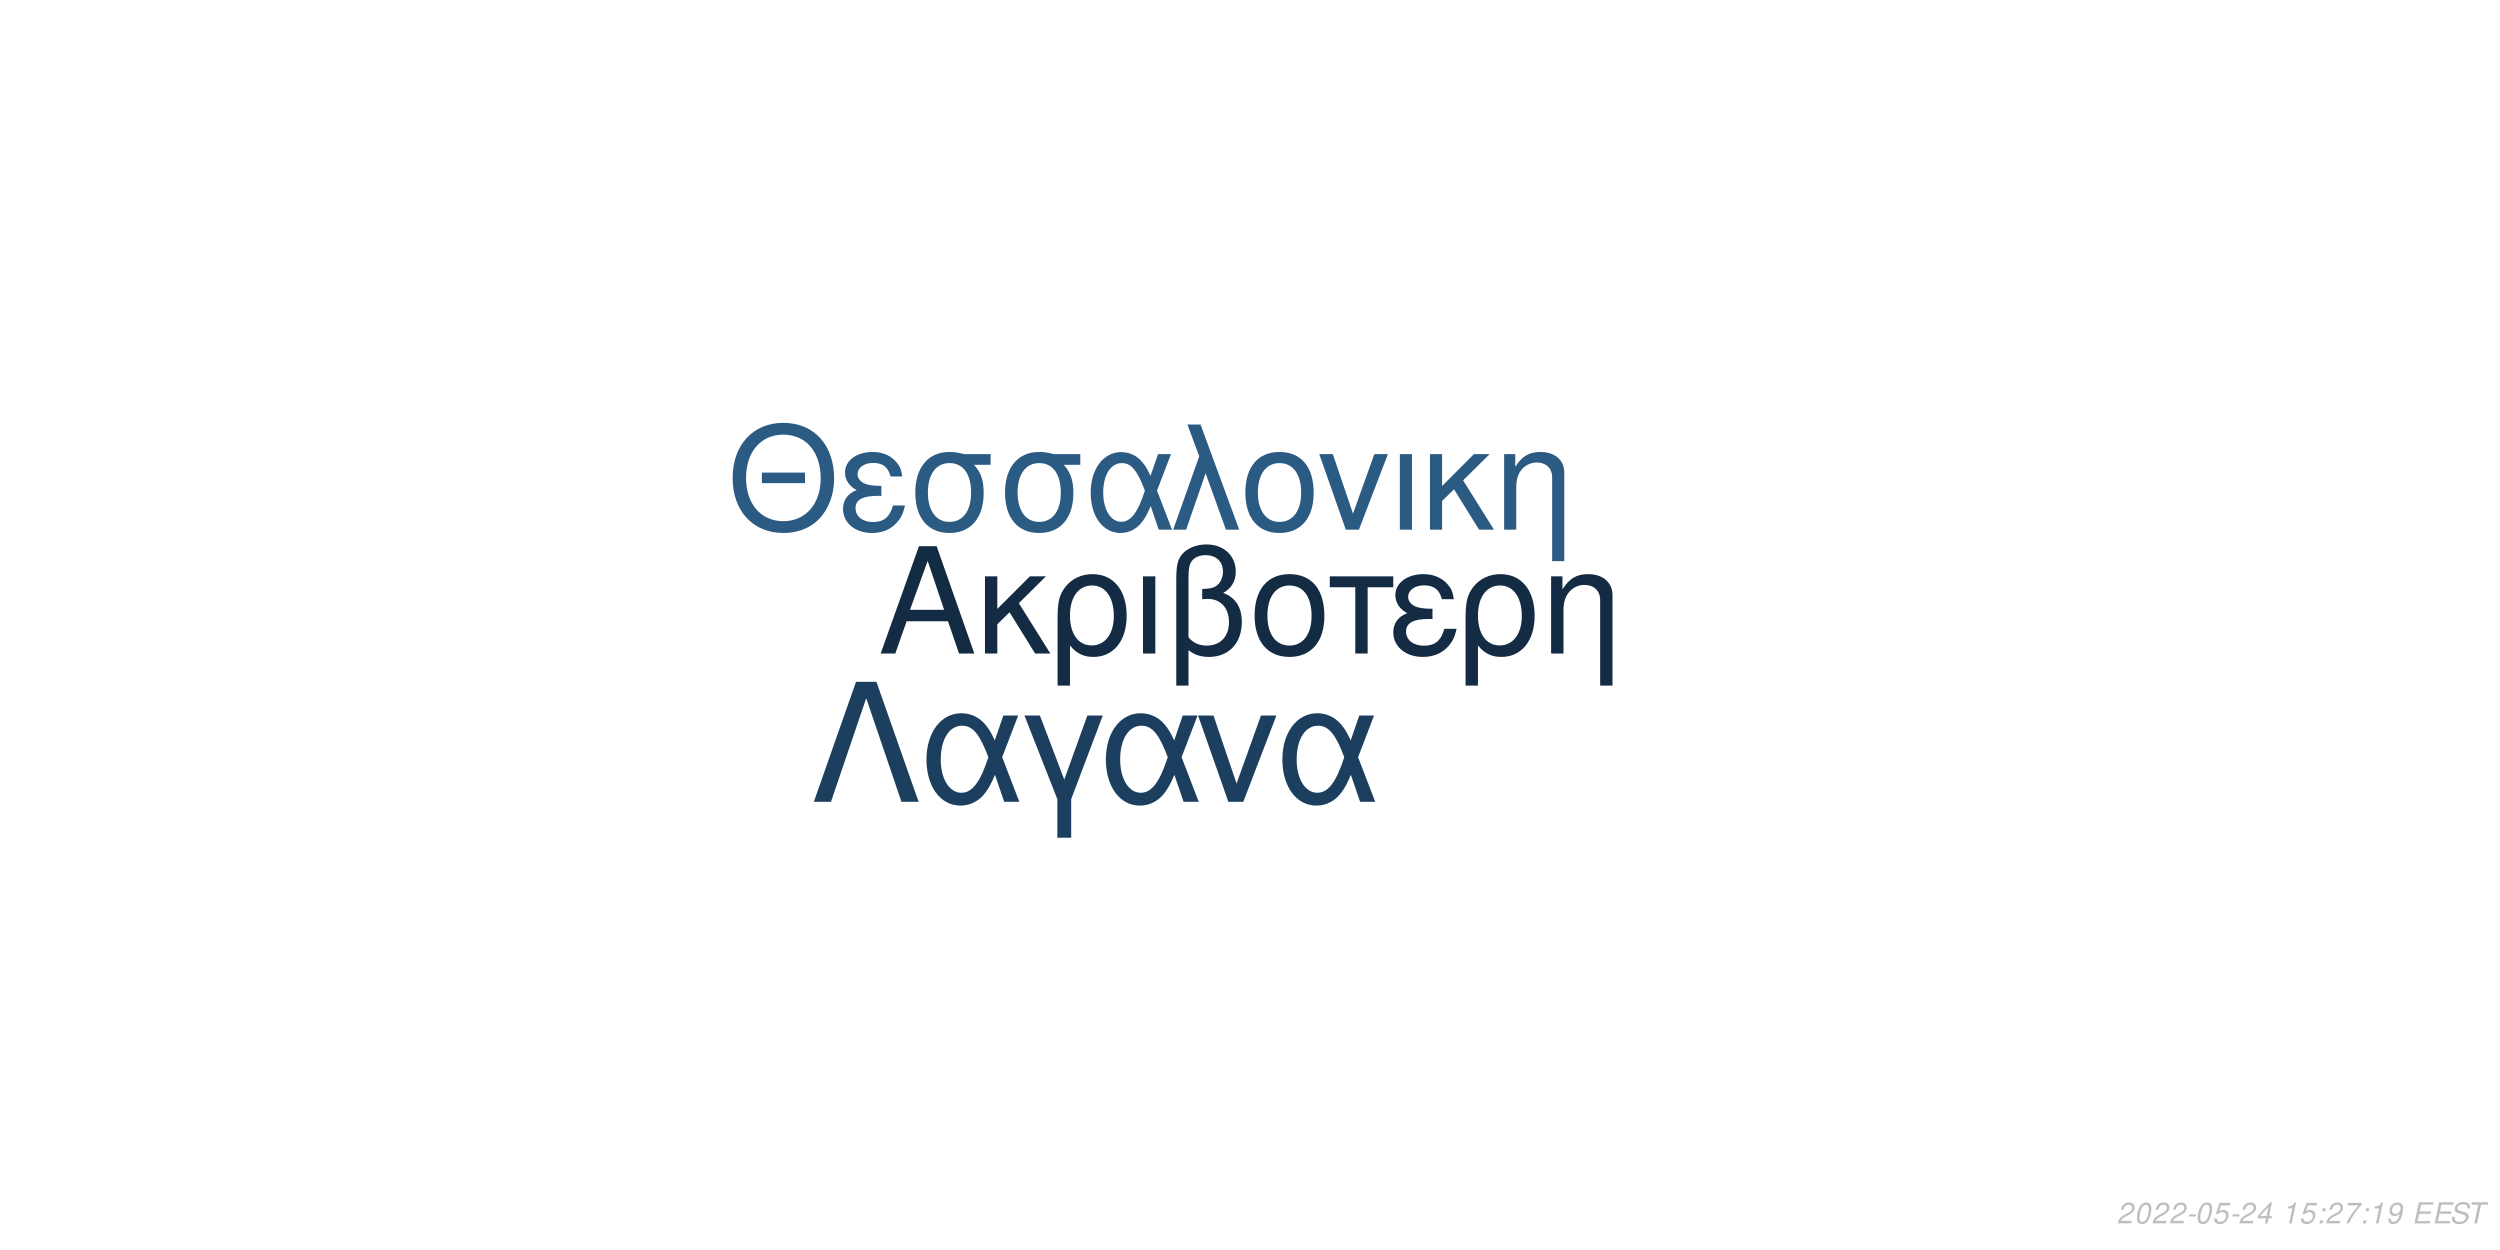
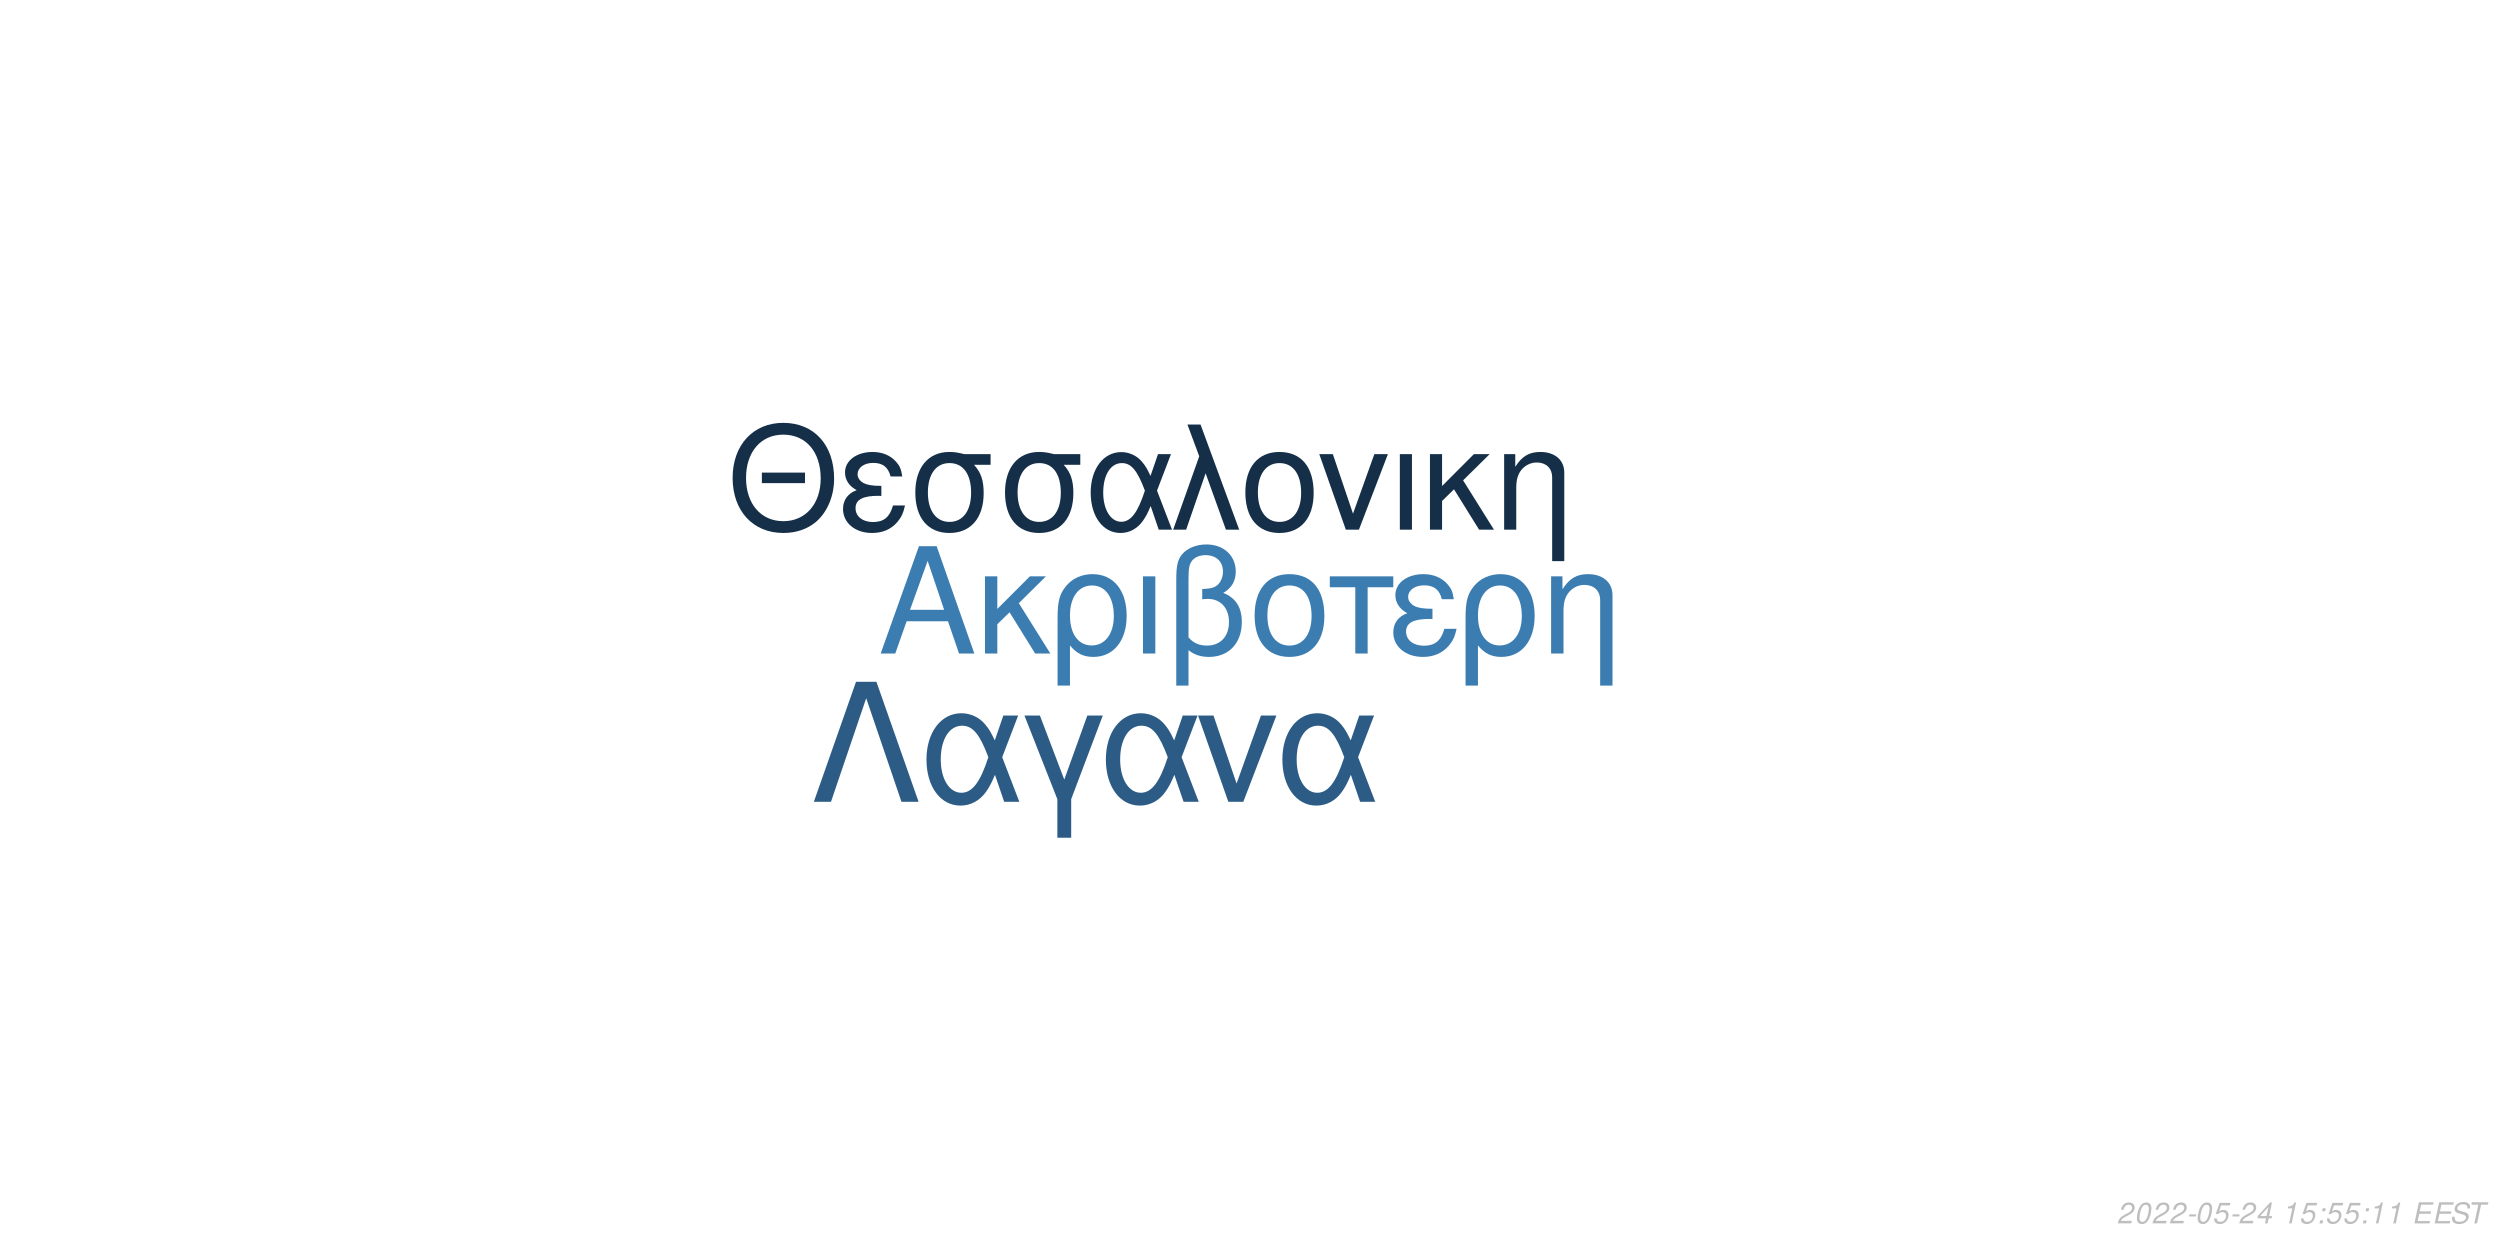
<svg xmlns="http://www.w3.org/2000/svg" xmlns:xlink="http://www.w3.org/1999/xlink" width="864pt" height="432pt" viewBox="0 0 864 432" version="1.1">
  <defs>
    <g>
      <symbol overflow="visible" id="glyph0-0">
        <path style="stroke:none;" d="" />
      </symbol>
      <symbol overflow="visible" id="glyph0-1">
        <path style="stroke:none;" d="M 24.125 -11.141 L 27.938 0 L 33.234 0 L 20.203 -37.094 L 14.094 -37.094 L 0.859 0 L 5.906 0 L 9.828 -11.141 Z M 22.797 -15.109 L 11 -15.109 L 17.094 -32.016 Z M 22.797 -15.109 " />
      </symbol>
      <symbol overflow="visible" id="glyph0-2">
        <path style="stroke:none;" d="M 7.172 -15.422 L 7.172 -26.672 L 2.906 -26.672 L 2.906 0 L 7.172 0 L 7.172 -10.125 L 11.406 -14.25 L 20.25 0 L 25.5 0 L 14.609 -17.406 L 23.969 -26.672 L 18.422 -26.672 Z M 7.172 -15.422 " />
      </symbol>
      <symbol overflow="visible" id="glyph0-3">
        <path style="stroke:none;" d="M 3 11.094 L 7.281 11.094 L 7.281 -2.797 C 9.516 -0.047 11.953 1.172 15.375 1.172 C 22.344 1.172 26.875 -4.422 26.875 -13.031 C 26.875 -21.891 22.297 -27.438 15.062 -27.438 C 11.297 -27.438 7.984 -25.906 5.797 -23.156 C 3.672 -20.516 3 -17.969 3 -12.359 Z M 14.906 -23.516 C 19.547 -23.516 22.438 -19.438 22.438 -12.922 C 22.438 -6.812 19.391 -2.797 14.812 -2.797 C 10.172 -2.797 7.281 -6.766 7.281 -13.125 C 7.281 -19.484 10.234 -23.516 14.906 -23.516 Z M 14.906 -23.516 " />
      </symbol>
      <symbol overflow="visible" id="glyph0-4">
        <path style="stroke:none;" d="M 3.516 0 L 7.781 0 L 7.781 -26.672 L 3.516 -26.672 Z M 3.516 0 " />
      </symbol>
      <symbol overflow="visible" id="glyph0-5">
        <path style="stroke:none;" d="M 4.016 11.094 L 8.25 11.094 L 8.25 -1.172 C 10.172 0.406 12.422 1.172 15.312 1.172 C 22.188 1.172 26.672 -3.609 26.672 -10.891 C 26.672 -15.984 24.578 -19.234 20.25 -20.969 C 23.109 -22.547 24.578 -25.031 24.578 -28.344 C 24.578 -33.844 20.406 -37.703 14.453 -37.703 C 10.938 -37.703 7.734 -36.391 6 -34.25 C 4.484 -32.422 4.016 -30.328 4.016 -25.391 Z M 8.25 -25.656 C 8.25 -29.359 8.5 -30.844 9.469 -32.062 C 10.375 -33.281 12.156 -34 14.094 -34 C 17.812 -34 20.156 -31.812 20.156 -28.297 C 20.156 -25.953 18.984 -23.812 17.297 -23.047 C 16.281 -22.547 15.469 -22.438 12.984 -22.297 L 12.984 -18.781 C 13.734 -18.828 14.344 -18.875 14.969 -18.875 C 19.344 -18.875 22.234 -15.719 22.234 -10.891 C 22.234 -5.906 19.281 -2.75 14.656 -2.75 C 11.953 -2.75 9.922 -3.609 8.25 -5.594 Z M 8.25 -25.656 " />
      </symbol>
      <symbol overflow="visible" id="glyph0-6">
        <path style="stroke:none;" d="M 14.094 -27.438 C 6.562 -27.438 2.094 -22.094 2.094 -13.125 C 2.094 -4.125 6.562 1.172 14.141 1.172 C 21.672 1.172 26.203 -4.172 26.203 -12.922 C 26.203 -22.188 21.828 -27.438 14.094 -27.438 Z M 14.141 -23.516 C 18.938 -23.516 21.781 -19.594 21.781 -12.984 C 21.781 -6.672 18.828 -2.75 14.141 -2.75 C 9.422 -2.75 6.516 -6.672 6.516 -13.125 C 6.516 -19.594 9.422 -23.516 14.141 -23.516 Z M 14.141 -23.516 " />
      </symbol>
      <symbol overflow="visible" id="glyph0-7">
        <path style="stroke:none;" d="M 7.891 0 L 12.156 0 L 12.156 -22.906 L 21.016 -22.906 L 21.016 -26.672 L -0.922 -26.672 L -0.922 -22.906 L 7.891 -22.906 Z M 7.891 0 " />
      </symbol>
      <symbol overflow="visible" id="glyph0-8">
        <path style="stroke:none;" d="M 14.562 -15.469 C 11.344 -15.469 9.562 -15.781 8.297 -16.438 C 6.922 -17.203 6.156 -18.328 6.156 -19.547 C 6.156 -21.891 8.453 -23.562 11.656 -23.562 C 15.062 -23.562 16.953 -22.094 17.812 -18.781 L 21.938 -18.781 C 21.578 -21.266 21.062 -22.5 19.797 -23.922 C 17.812 -26.203 14.906 -27.438 11.453 -27.438 C 5.797 -27.438 1.734 -24.375 1.734 -20.203 C 1.734 -17.609 3.156 -15.375 5.859 -13.938 C 2.797 -12.875 1.016 -10.484 1.016 -7.328 C 1.016 -2.391 5.297 1.172 11.25 1.172 C 14.969 1.172 17.906 -0.109 20.156 -2.641 C 21.578 -4.328 22.297 -5.797 22.906 -8.547 L 18.672 -8.547 C 17.5 -4.422 15.422 -2.703 11.609 -2.703 C 7.938 -2.703 5.438 -4.688 5.438 -7.578 C 5.438 -10.578 7.938 -11.953 13.484 -11.953 C 13.641 -11.953 14.094 -11.953 14.562 -11.906 Z M 14.562 -15.469 " />
      </symbol>
      <symbol overflow="visible" id="glyph0-9">
        <path style="stroke:none;" d="M 3.562 -26.672 L 3.562 0 L 7.844 0 L 7.844 -14.703 C 7.844 -17.906 8.5 -19.891 10.031 -21.531 C 11.406 -22.953 13.188 -23.719 15.062 -23.719 C 18.375 -23.719 20.516 -21.672 20.516 -18.469 L 20.516 11.094 L 24.781 11.094 L 24.781 -20.156 C 24.781 -24.578 21.469 -27.438 16.328 -27.438 C 12.359 -27.438 9.828 -25.906 7.484 -22.188 L 7.484 -26.672 Z M 3.562 -26.672 " />
      </symbol>
      <symbol overflow="visible" id="glyph1-0">
        <path style="stroke:none;" d="" />
      </symbol>
      <symbol overflow="visible" id="glyph1-1">
        <path style="stroke:none;" d="M 26.859 -19.734 L 11.953 -19.734 L 11.953 -16.094 L 26.859 -16.094 Z M 19.328 -36.922 C 8.922 -36.922 1.844 -29.25 1.844 -17.891 C 1.844 -6.484 8.875 1.141 19.391 1.141 C 23.812 1.141 27.703 -0.203 30.641 -2.688 C 34.578 -6.031 36.922 -11.656 36.922 -17.594 C 36.922 -29.297 30 -36.922 19.328 -36.922 Z M 19.328 -32.844 C 27.203 -32.844 32.281 -26.906 32.281 -17.688 C 32.281 -8.922 27.062 -2.938 19.391 -2.938 C 11.609 -2.938 6.484 -8.922 6.484 -17.891 C 6.484 -26.859 11.609 -32.844 19.328 -32.844 Z M 19.328 -32.844 " />
      </symbol>
      <symbol overflow="visible" id="glyph1-2">
        <path style="stroke:none;" d="M 14.25 -15.141 C 11.109 -15.141 9.375 -15.453 8.125 -16.094 C 6.781 -16.844 6.031 -17.938 6.031 -19.141 C 6.031 -21.422 8.266 -23.078 11.406 -23.078 C 14.75 -23.078 16.594 -21.625 17.438 -18.391 L 21.469 -18.391 C 21.125 -20.828 20.625 -22.031 19.391 -23.422 C 17.438 -25.656 14.594 -26.859 11.219 -26.859 C 5.688 -26.859 1.688 -23.875 1.688 -19.781 C 1.688 -17.234 3.094 -15.047 5.734 -13.656 C 2.734 -12.609 1 -10.266 1 -7.172 C 1 -2.344 5.188 1.141 11.016 1.141 C 14.656 1.141 17.547 -0.094 19.734 -2.594 C 21.125 -4.234 21.828 -5.688 22.422 -8.375 L 18.281 -8.375 C 17.141 -4.328 15.094 -2.641 11.359 -2.641 C 7.766 -2.641 5.328 -4.578 5.328 -7.422 C 5.328 -10.359 7.766 -11.703 13.203 -11.703 C 13.359 -11.703 13.797 -11.703 14.25 -11.656 Z M 14.25 -15.141 " />
      </symbol>
      <symbol overflow="visible" id="glyph1-3">
        <path style="stroke:none;" d="M 29 -26.109 L 19.938 -26.109 C 17.594 -26.703 16.438 -26.859 14.703 -26.859 C 7.469 -26.859 2.984 -21.469 2.984 -12.859 C 2.984 -4.031 7.375 1.141 14.797 1.141 C 22.172 1.141 26.609 -4.078 26.609 -12.656 C 26.609 -17.047 25.656 -19.828 23.266 -22.422 L 29 -22.422 Z M 14.797 -23.016 C 19.531 -23.016 22.266 -19.234 22.266 -12.75 C 22.266 -6.531 19.438 -2.688 14.797 -2.688 C 10.172 -2.688 7.328 -6.531 7.328 -12.859 C 7.328 -19.188 10.172 -23.016 14.797 -23.016 Z M 14.797 -23.016 " />
      </symbol>
      <symbol overflow="visible" id="glyph1-4">
        <path style="stroke:none;" d="M 29.344 -26.109 L 24.859 -26.109 L 22.266 -18.578 C 21.125 -21.031 20.484 -22.125 19.328 -23.469 C 17.547 -25.609 14.906 -26.812 12.156 -26.812 C 5.984 -26.812 1.594 -20.984 1.594 -12.812 C 1.594 -4.578 5.828 1.141 11.906 1.141 C 14.953 1.141 17.734 -0.344 19.625 -3.047 C 20.672 -4.531 21.281 -5.688 22.328 -8.172 L 25.109 0 L 29.703 0 L 24.516 -13.5 Z M 20.328 -13.5 C 17.891 -5.922 15.453 -2.734 12.156 -2.734 C 8.516 -2.734 5.922 -6.922 5.922 -12.812 C 5.922 -18.938 8.516 -23.016 12.359 -23.016 C 15.594 -23.016 17.688 -20.531 20.328 -13.5 Z M 20.328 -13.5 " />
      </symbol>
      <symbol overflow="visible" id="glyph1-5">
        <path style="stroke:none;" d="M 1.094 0 L 5.578 0 L 12.312 -19.484 L 19.328 0 L 23.922 0 L 10.562 -36.328 L 6.031 -36.328 L 10.109 -25.359 Z M 1.094 0 " />
      </symbol>
      <symbol overflow="visible" id="glyph1-6">
        <path style="stroke:none;" d="M 13.797 -26.859 C 6.422 -26.859 2.047 -21.625 2.047 -12.859 C 2.047 -4.031 6.422 1.141 13.859 1.141 C 21.234 1.141 25.656 -4.078 25.656 -12.656 C 25.656 -21.719 21.375 -26.859 13.797 -26.859 Z M 13.859 -23.016 C 18.531 -23.016 21.328 -19.188 21.328 -12.703 C 21.328 -6.531 18.438 -2.688 13.859 -2.688 C 9.219 -2.688 6.375 -6.531 6.375 -12.859 C 6.375 -19.188 9.219 -23.016 13.859 -23.016 Z M 13.859 -23.016 " />
      </symbol>
      <symbol overflow="visible" id="glyph1-7">
        <path style="stroke:none;" d="M 14.297 0 L 24.312 -26.109 L 19.625 -26.109 L 12.25 -5.531 L 5.281 -26.109 L 0.594 -26.109 L 9.766 0 Z M 14.297 0 " />
      </symbol>
      <symbol overflow="visible" id="glyph1-8">
        <path style="stroke:none;" d="M 3.438 0 L 7.625 0 L 7.625 -26.109 L 3.438 -26.109 Z M 3.438 0 " />
      </symbol>
      <symbol overflow="visible" id="glyph1-9">
        <path style="stroke:none;" d="M 7.031 -15.094 L 7.031 -26.109 L 2.844 -26.109 L 2.844 0 L 7.031 0 L 7.031 -9.922 L 11.156 -13.953 L 19.828 0 L 24.969 0 L 14.297 -17.047 L 23.469 -26.109 L 18.031 -26.109 Z M 7.031 -15.094 " />
      </symbol>
      <symbol overflow="visible" id="glyph1-10">
        <path style="stroke:none;" d="M 3.484 -26.109 L 3.484 0 L 7.672 0 L 7.672 -14.406 C 7.672 -17.547 8.328 -19.484 9.812 -21.078 C 11.156 -22.469 12.906 -23.219 14.75 -23.219 C 17.984 -23.219 20.078 -21.234 20.078 -18.094 L 20.078 10.859 L 24.266 10.859 L 24.266 -19.734 C 24.266 -24.062 21.031 -26.859 16 -26.859 C 12.109 -26.859 9.609 -25.359 7.328 -21.719 L 7.328 -26.109 Z M 3.484 -26.109 " />
      </symbol>
      <symbol overflow="visible" id="glyph2-0">
        <path style="stroke:none;" d="" />
      </symbol>
      <symbol overflow="visible" id="glyph2-1">
        <path style="stroke:none;" d="M 22.531 -41.484 L 15.484 -41.484 L 0.906 0 L 6.828 0 L 19 -35.797 L 31.188 0 L 37.109 0 Z M 22.531 -41.484 " />
      </symbol>
      <symbol overflow="visible" id="glyph2-2">
        <path style="stroke:none;" d="M 33.516 -29.812 L 28.391 -29.812 L 25.438 -21.219 C 24.125 -24.016 23.391 -25.266 22.078 -26.797 C 20.031 -29.25 17.016 -30.609 13.891 -30.609 C 6.828 -30.609 1.828 -23.953 1.828 -14.625 C 1.828 -5.234 6.656 1.312 13.594 1.312 C 17.078 1.312 20.266 -0.391 22.422 -3.469 C 23.609 -5.172 24.297 -6.484 25.5 -9.328 L 28.688 0 L 33.922 0 L 28 -15.422 Z M 23.219 -15.422 C 20.422 -6.766 17.641 -3.125 13.891 -3.125 C 9.734 -3.125 6.766 -7.906 6.766 -14.625 C 6.766 -21.625 9.734 -26.297 14.109 -26.297 C 17.812 -26.297 20.203 -23.453 23.219 -15.422 Z M 23.219 -15.422 " />
      </symbol>
      <symbol overflow="visible" id="glyph2-3">
        <path style="stroke:none;" d="M 12.062 12.406 L 16.844 12.406 L 16.844 -0.906 L 27.766 -29.812 L 22.422 -29.812 L 14.453 -7.688 L 6.031 -29.812 L 0.688 -29.812 L 12.062 -0.906 Z M 12.062 12.406 " />
      </symbol>
      <symbol overflow="visible" id="glyph2-4">
        <path style="stroke:none;" d="M 16.328 0 L 27.766 -29.812 L 22.422 -29.812 L 14 -6.312 L 6.031 -29.812 L 0.688 -29.812 L 11.156 0 Z M 16.328 0 " />
      </symbol>
      <symbol overflow="visible" id="glyph3-0">
        <path style="stroke:none;" d="" />
      </symbol>
      <symbol overflow="visible" id="glyph3-1">
        <path style="stroke:none;" d="M 5.234 -0.875 L 1.469 -0.875 C 1.641 -1.375 2.203 -1.891 3.109 -2.344 L 4.234 -2.938 C 5.562 -3.625 6.219 -4.469 6.219 -5.484 C 6.219 -5.938 6.062 -6.359 5.797 -6.656 C 5.469 -7.047 4.984 -7.234 4.312 -7.234 C 2.766 -7.234 1.891 -6.453 1.484 -4.734 L 2.375 -4.734 C 2.484 -5.188 2.609 -5.484 2.797 -5.75 C 3.094 -6.203 3.609 -6.453 4.188 -6.453 C 4.891 -6.453 5.344 -6.031 5.344 -5.375 C 5.344 -4.703 4.859 -4.094 4.016 -3.656 L 2.984 -3.125 C 1.234 -2.188 0.797 -1.656 0.344 -0.016 L 5.047 -0.016 Z M 5.234 -0.875 " />
      </symbol>
      <symbol overflow="visible" id="glyph3-2">
        <path style="stroke:none;" d="M 4.203 -7.234 C 3.375 -7.234 2.688 -6.812 2.125 -5.984 C 1.484 -5.047 0.984 -3.188 0.984 -1.734 C 0.984 -1.109 1.172 -0.562 1.484 -0.266 C 1.797 0.047 2.281 0.234 2.766 0.234 C 3.625 0.234 4.281 -0.156 4.859 -1.016 C 5.516 -1.953 6 -3.797 6 -5.266 C 6 -6.5 5.328 -7.234 4.203 -7.234 Z M 4.094 -6.453 C 4.734 -6.453 5.125 -5.984 5.125 -5.156 C 5.125 -4.203 4.781 -2.625 4.406 -1.812 C 3.984 -0.938 3.516 -0.547 2.875 -0.547 C 2.25 -0.547 1.875 -1.031 1.875 -1.828 C 1.875 -2.797 2.203 -4.344 2.594 -5.203 C 2.984 -6.047 3.453 -6.453 4.094 -6.453 Z M 4.094 -6.453 " />
      </symbol>
      <symbol overflow="visible" id="glyph3-3">
        <path style="stroke:none;" d="M 3.516 -3.125 L 1.125 -3.125 L 0.969 -2.406 L 3.359 -2.406 Z M 3.516 -3.125 " />
      </symbol>
      <symbol overflow="visible" id="glyph3-4">
        <path style="stroke:none;" d="M 6.297 -7.094 L 2.594 -7.094 L 1.234 -3.234 L 2.047 -3.234 C 2.656 -3.766 2.938 -3.906 3.531 -3.906 C 4.328 -3.906 4.797 -3.453 4.797 -2.688 C 4.797 -1.438 3.969 -0.547 2.828 -0.547 C 2.031 -0.547 1.609 -0.938 1.578 -1.734 L 0.703 -1.734 L 0.703 -1.516 C 0.703 -0.938 0.844 -0.547 1.188 -0.266 C 1.562 0.062 2.078 0.234 2.703 0.234 C 3.656 0.234 4.391 -0.156 4.984 -0.922 C 5.422 -1.5 5.672 -2.234 5.672 -2.953 C 5.672 -4 4.938 -4.672 3.812 -4.672 C 3.328 -4.672 2.906 -4.547 2.406 -4.234 L 3.109 -6.219 L 6.109 -6.219 Z M 6.297 -7.094 " />
      </symbol>
      <symbol overflow="visible" id="glyph3-5">
        <path style="stroke:none;" d="M 3.625 -1.75 L 3.266 0 L 4.141 0 L 4.516 -1.75 L 5.562 -1.75 L 5.734 -2.531 L 4.688 -2.531 L 5.688 -7.234 L 5.016 -7.234 L 0.844 -2.672 L 0.641 -1.75 Z M 3.797 -2.531 L 1.594 -2.531 L 4.469 -5.703 Z M 3.797 -2.531 " />
      </symbol>
      <symbol overflow="visible" id="glyph3-6">
        <path style="stroke:none;" d="" />
      </symbol>
      <symbol overflow="visible" id="glyph3-7">
        <path style="stroke:none;" d="M 3.703 -5.188 L 2.594 0 L 3.469 0 L 5.016 -7.234 L 4.438 -7.234 C 3.906 -6.156 3.688 -6.016 2.234 -5.812 L 2.109 -5.188 Z M 3.703 -5.188 " />
      </symbol>
      <symbol overflow="visible" id="glyph3-8">
        <path style="stroke:none;" d="M 2.359 -1.031 L 1.312 -1.031 L 1.094 0 L 2.141 0 Z M 3.266 -5.234 L 2.219 -5.234 L 2 -4.203 L 3.047 -4.203 Z M 3.266 -5.234 " />
      </symbol>
      <symbol overflow="visible" id="glyph3-9">
-         <path style="stroke:none;" d="M 6.703 -7.094 L 1.953 -7.094 L 1.766 -6.219 L 5.594 -6.219 C 3.344 -3.688 2.266 -2.109 1.375 0 L 2.344 0 C 3.031 -1.906 4.828 -4.594 6.547 -6.281 Z M 6.703 -7.094 " />
+         <path style="stroke:none;" d="M 2.547 -3.312 L 6.5 -3.312 L 6.688 -4.141 L 2.719 -4.141 L 3.219 -6.469 L 7.344 -6.469 L 7.516 -7.297 L 2.453 -7.297 L 0.906 0 L 6.125 0 L 6.297 -0.812 L 2.016 -0.812 Z M 2.547 -3.312 " />
      </symbol>
      <symbol overflow="visible" id="glyph3-10">
-         <path style="stroke:none;" d="M 0.844 -1.656 C 0.844 -1.547 0.844 -1.438 0.844 -1.375 C 0.844 -0.406 1.531 0.234 2.578 0.234 C 3.203 0.234 3.766 0.016 4.297 -0.438 C 4.938 -1 5.312 -1.656 5.594 -2.719 C 5.844 -3.672 6.016 -4.766 6.016 -5.375 C 6.016 -5.844 5.844 -6.328 5.547 -6.656 C 5.203 -7.031 4.703 -7.234 4.062 -7.234 C 2.516 -7.234 1.297 -5.938 1.297 -4.266 C 1.297 -3.203 1.984 -2.547 3.047 -2.547 C 3.484 -2.547 3.953 -2.672 4.281 -2.891 C 4.406 -2.984 4.547 -3.078 4.828 -3.344 C 4.438 -1.484 3.703 -0.547 2.703 -0.547 C 2.109 -0.547 1.719 -0.938 1.719 -1.547 L 1.719 -1.656 Z M 3.953 -6.453 C 4.625 -6.453 5.141 -5.953 5.141 -5.281 C 5.141 -4.188 4.312 -3.312 3.297 -3.312 C 2.594 -3.312 2.172 -3.734 2.172 -4.453 C 2.172 -5.562 2.984 -6.453 3.953 -6.453 Z M 3.953 -6.453 " />
+         <path style="stroke:none;" d="M 7.062 -5.156 C 7.125 -5.438 7.141 -5.562 7.141 -5.703 C 7.141 -6.156 6.938 -6.594 6.594 -6.891 C 6.188 -7.25 5.656 -7.406 4.875 -7.406 C 3.844 -7.406 3.047 -7.125 2.5 -6.562 C 2.094 -6.141 1.781 -5.438 1.781 -4.922 C 1.781 -4.297 2.219 -3.766 2.891 -3.562 L 4.594 -3.094 C 5.406 -2.859 5.734 -2.578 5.734 -2.094 C 5.734 -1.781 5.547 -1.406 5.266 -1.141 C 4.844 -0.766 4.266 -0.578 3.453 -0.578 C 2.328 -0.578 1.812 -0.984 1.812 -1.906 C 1.812 -2.047 1.812 -2.125 1.844 -2.312 L 0.984 -2.312 C 0.906 -2.062 0.891 -1.906 0.891 -1.688 C 0.891 -0.484 1.797 0.234 3.297 0.234 C 4.359 0.234 5.234 -0.062 5.812 -0.609 C 6.344 -1.078 6.688 -1.797 6.688 -2.375 C 6.688 -2.641 6.609 -2.906 6.453 -3.156 C 6.234 -3.5 5.938 -3.703 5.469 -3.828 L 3.75 -4.312 C 2.984 -4.547 2.734 -4.734 2.734 -5.188 C 2.734 -5.547 2.875 -5.844 3.188 -6.109 C 3.547 -6.438 4.031 -6.594 4.703 -6.594 C 5.266 -6.594 5.688 -6.484 5.906 -6.297 C 6.094 -6.125 6.219 -5.797 6.219 -5.516 C 6.219 -5.422 6.203 -5.344 6.188 -5.156 Z M 7.062 -5.156 " />
      </symbol>
      <symbol overflow="visible" id="glyph3-11">
-         <path style="stroke:none;" d="M 2.547 -3.312 L 6.5 -3.312 L 6.688 -4.141 L 2.719 -4.141 L 3.219 -6.469 L 7.344 -6.469 L 7.516 -7.297 L 2.453 -7.297 L 0.906 0 L 6.125 0 L 6.297 -0.812 L 2.016 -0.812 Z M 2.547 -3.312 " />
-       </symbol>
-       <symbol overflow="visible" id="glyph3-12">
-         <path style="stroke:none;" d="M 7.062 -5.156 C 7.125 -5.438 7.141 -5.562 7.141 -5.703 C 7.141 -6.156 6.938 -6.594 6.594 -6.891 C 6.188 -7.25 5.656 -7.406 4.875 -7.406 C 3.844 -7.406 3.047 -7.125 2.5 -6.562 C 2.094 -6.141 1.781 -5.438 1.781 -4.922 C 1.781 -4.297 2.219 -3.766 2.891 -3.562 L 4.594 -3.094 C 5.406 -2.859 5.734 -2.578 5.734 -2.094 C 5.734 -1.781 5.547 -1.406 5.266 -1.141 C 4.844 -0.766 4.266 -0.578 3.453 -0.578 C 2.328 -0.578 1.812 -0.984 1.812 -1.906 C 1.812 -2.047 1.812 -2.125 1.844 -2.312 L 0.984 -2.312 C 0.906 -2.062 0.891 -1.906 0.891 -1.688 C 0.891 -0.484 1.797 0.234 3.297 0.234 C 4.359 0.234 5.234 -0.062 5.812 -0.609 C 6.344 -1.078 6.688 -1.797 6.688 -2.375 C 6.688 -2.641 6.609 -2.906 6.453 -3.156 C 6.234 -3.5 5.938 -3.703 5.469 -3.828 L 3.75 -4.312 C 2.984 -4.547 2.734 -4.734 2.734 -5.188 C 2.734 -5.547 2.875 -5.844 3.188 -6.109 C 3.547 -6.438 4.031 -6.594 4.703 -6.594 C 5.266 -6.594 5.688 -6.484 5.906 -6.297 C 6.094 -6.125 6.219 -5.797 6.219 -5.516 C 6.219 -5.422 6.203 -5.344 6.188 -5.156 Z M 7.062 -5.156 " />
-       </symbol>
-       <symbol overflow="visible" id="glyph3-13">
        <path style="stroke:none;" d="M 4.938 -6.469 L 7.312 -6.469 L 7.484 -7.297 L 1.75 -7.297 L 1.578 -6.469 L 3.984 -6.469 L 2.609 0 L 3.547 0 Z M 4.938 -6.469 " />
      </symbol>
    </g>
  </defs>
  <g id="surface1">
    <rect x="0" y="0" width="864" height="432" style="fill:rgb(100%,100%,100%);fill-opacity:1;stroke:none;" />
-     <g style="fill:rgb(7.451%,16.863%,26.275%);fill-opacity:1;">
+     <g style="fill:rgb(23.529%,49.02%,69.412%);fill-opacity:1;">
      <use xlink:href="#glyph0-1" x="303.5" y="225.861" />
      <use xlink:href="#glyph0-2" x="337.5" y="225.861" />
      <use xlink:href="#glyph0-3" x="362.5" y="225.861" />
      <use xlink:href="#glyph0-4" x="391.5" y="225.861" />
      <use xlink:href="#glyph0-5" x="402.5" y="225.861" />
      <use xlink:href="#glyph0-6" x="431.5" y="225.861" />
      <use xlink:href="#glyph0-7" x="460.5" y="225.861" />
      <use xlink:href="#glyph0-8" x="480.5" y="225.861" />
      <use xlink:href="#glyph0-3" x="503.5" y="225.861" />
      <use xlink:href="#glyph0-9" x="532.5" y="225.861" />
    </g>
-     <g style="fill:rgb(16.863%,35.294%,51.373%);fill-opacity:1;">
+     <g style="fill:rgb(8.235%,18.431%,28.235%);fill-opacity:1;">
      <use xlink:href="#glyph1-1" x="251.348" y="183.058" />
      <use xlink:href="#glyph1-2" x="290.348" y="183.058" />
      <use xlink:href="#glyph1-3" x="313.348" y="183.058" />
      <use xlink:href="#glyph1-3" x="344.348" y="183.058" />
      <use xlink:href="#glyph1-4" x="375.348" y="183.058" />
      <use xlink:href="#glyph1-5" x="404.348" y="183.058" />
      <use xlink:href="#glyph1-6" x="428.348" y="183.058" />
      <use xlink:href="#glyph1-7" x="455.348" y="183.058" />
      <use xlink:href="#glyph1-8" x="480.348" y="183.058" />
      <use xlink:href="#glyph1-9" x="491.348" y="183.058" />
      <use xlink:href="#glyph1-10" x="516.348" y="183.058" />
    </g>
-     <g style="fill:rgb(11.373%,24.706%,37.255%);fill-opacity:1;">
+     <g style="fill:rgb(17.255%,36.078%,52.157%);fill-opacity:1;">
      <use xlink:href="#glyph2-1" x="280.359" y="277.105" />
      <use xlink:href="#glyph2-2" x="318.359" y="277.105" />
      <use xlink:href="#glyph2-3" x="353.359" y="277.105" />
      <use xlink:href="#glyph2-2" x="380.359" y="277.105" />
      <use xlink:href="#glyph2-4" x="413.359" y="277.105" />
      <use xlink:href="#glyph2-2" x="441.359" y="277.105" />
    </g>
    <g style="fill:rgb(74.51%,74.51%,74.51%);fill-opacity:1;">
      <use xlink:href="#glyph3-1" x="731.52" y="422.81" />
      <use xlink:href="#glyph3-2" x="737.52" y="422.81" />
      <use xlink:href="#glyph3-1" x="743.52" y="422.81" />
      <use xlink:href="#glyph3-1" x="749.52" y="422.81" />
      <use xlink:href="#glyph3-3" x="755.52" y="422.81" />
      <use xlink:href="#glyph3-2" x="758.52" y="422.81" />
      <use xlink:href="#glyph3-4" x="764.52" y="422.81" />
      <use xlink:href="#glyph3-3" x="770.52" y="422.81" />
      <use xlink:href="#glyph3-1" x="773.52" y="422.81" />
      <use xlink:href="#glyph3-5" x="779.52" y="422.81" />
      <use xlink:href="#glyph3-6" x="785.52" y="422.81" />
      <use xlink:href="#glyph3-7" x="788.52" y="422.81" />
      <use xlink:href="#glyph3-4" x="794.52" y="422.81" />
      <use xlink:href="#glyph3-8" x="800.52" y="422.81" />
-       <use xlink:href="#glyph3-1" x="803.52" y="422.81" />
-       <use xlink:href="#glyph3-9" x="809.52" y="422.81" />
+       <use xlink:href="#glyph3-4" x="803.52" y="422.81" />
+       <use xlink:href="#glyph3-4" x="809.52" y="422.81" />
      <use xlink:href="#glyph3-8" x="815.52" y="422.81" />
      <use xlink:href="#glyph3-7" x="818.52" y="422.81" />
-       <use xlink:href="#glyph3-10" x="824.52" y="422.81" />
+       <use xlink:href="#glyph3-7" x="824.52" y="422.81" />
      <use xlink:href="#glyph3-6" x="830.52" y="422.81" />
-       <use xlink:href="#glyph3-11" x="833.52" y="422.81" />
-       <use xlink:href="#glyph3-11" x="840.52" y="422.81" />
-       <use xlink:href="#glyph3-12" x="846.52" y="422.81" />
-       <use xlink:href="#glyph3-13" x="852.52" y="422.81" />
+       <use xlink:href="#glyph3-9" x="833.52" y="422.81" />
+       <use xlink:href="#glyph3-9" x="840.52" y="422.81" />
+       <use xlink:href="#glyph3-10" x="846.52" y="422.81" />
+       <use xlink:href="#glyph3-11" x="852.52" y="422.81" />
    </g>
  </g>
</svg>
